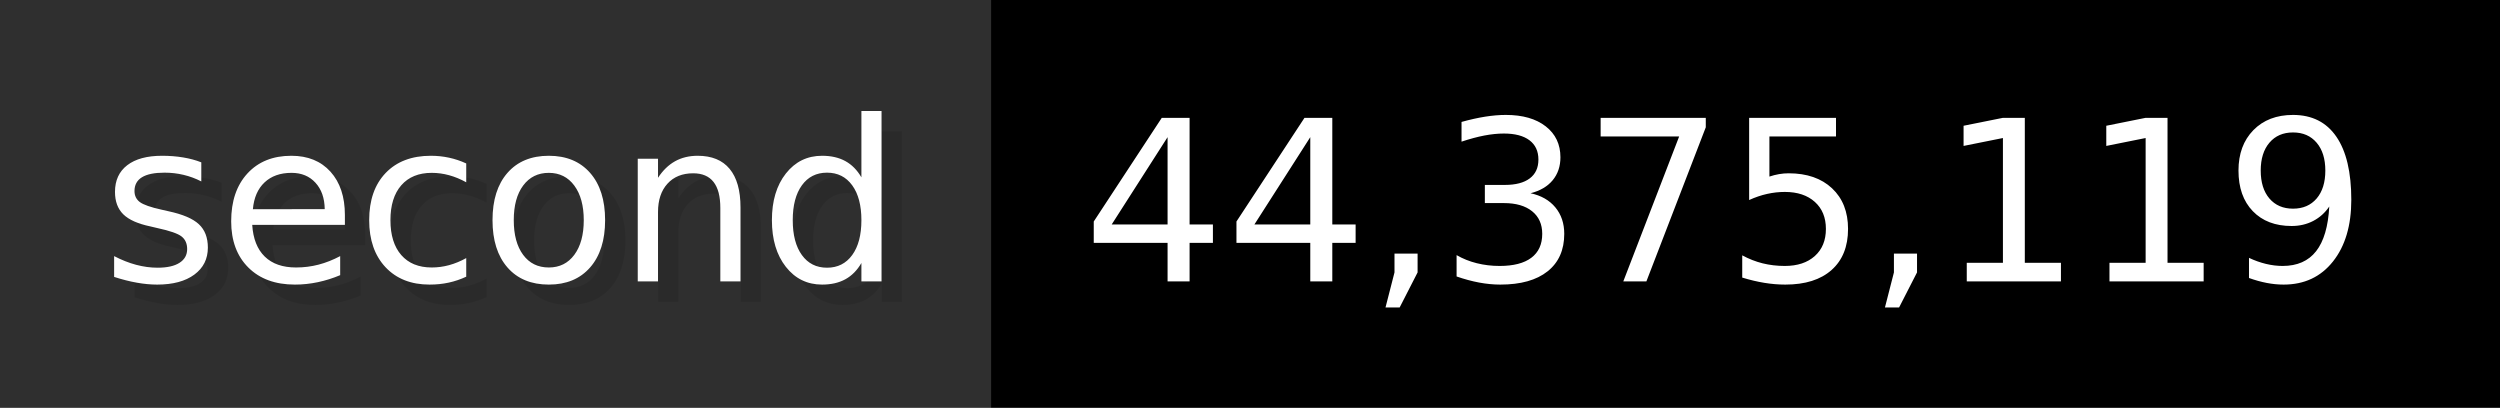
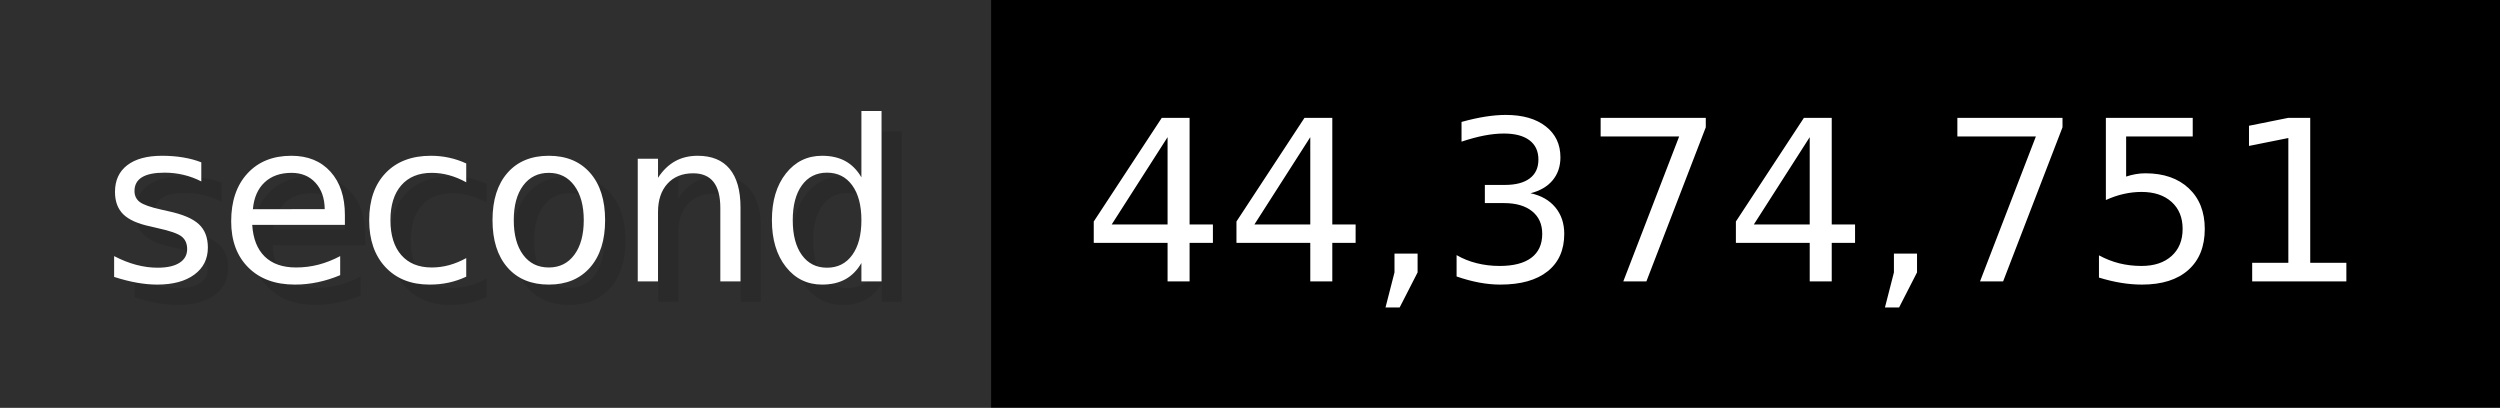
- <svg xmlns="http://www.w3.org/2000/svg" width="122.6" height="20" viewBox="0 0 1226 200" role="img" aria-label="second: 44,375,119">
+ <svg xmlns="http://www.w3.org/2000/svg" width="122.6" height="20" viewBox="0 0 1226 200" role="img" aria-label="second: 44,374,751">
  <g>
    <rect fill="#2F2F2F" width="486" height="200" />
    <rect fill="#" x="486" width="740" height="200" />
  </g>
  <g aria-hidden="true" fill="#fff" text-anchor="start" font-family="Verdana,DejaVu Sans,sans-serif" font-size="110">
    <text x="60" y="148" textLength="386" fill="#000" opacity="0.1">second</text>
    <text x="50" y="138" textLength="386">second</text>
-     <text x="541" y="148" textLength="640" fill="#000" opacity="0.1">44,375,119</text>
-     <text x="531" y="138" textLength="640">44,375,119</text>
+     <text x="541" y="148" textLength="640" fill="#000" opacity="0.1">44,374,751</text>
+     <text x="531" y="138" textLength="640">44,374,751</text>
  </g>
</svg>
